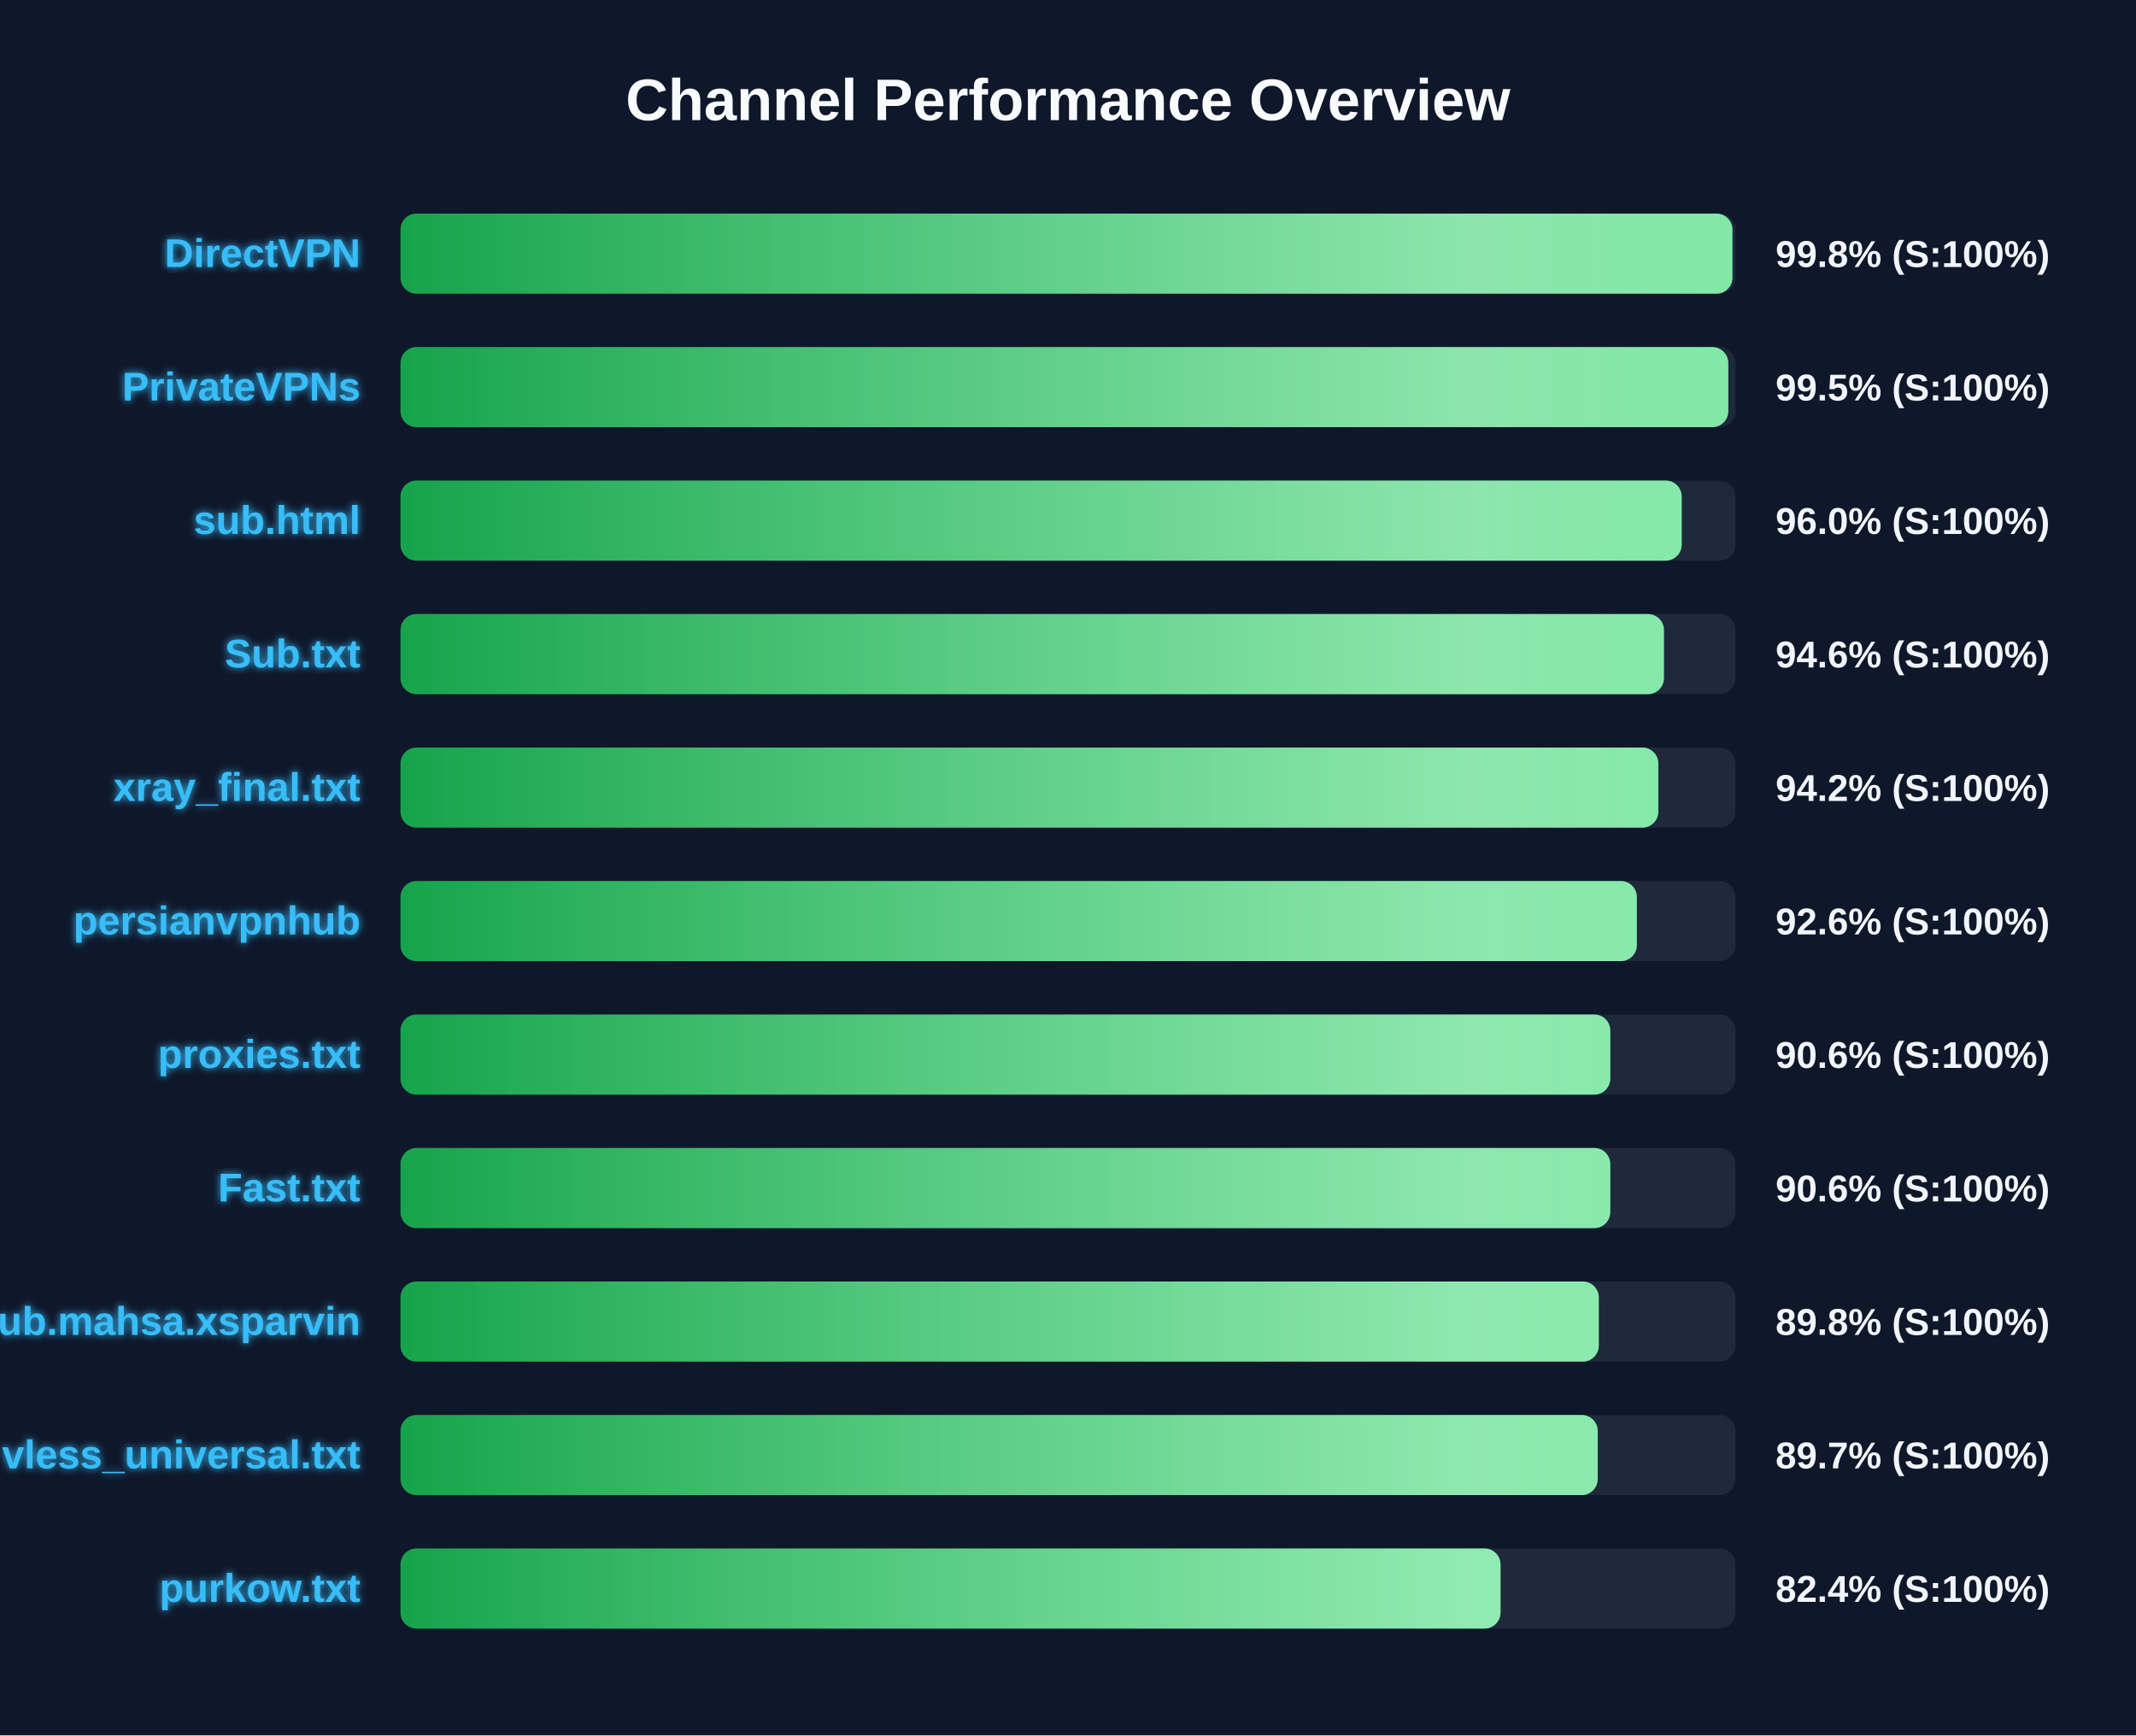
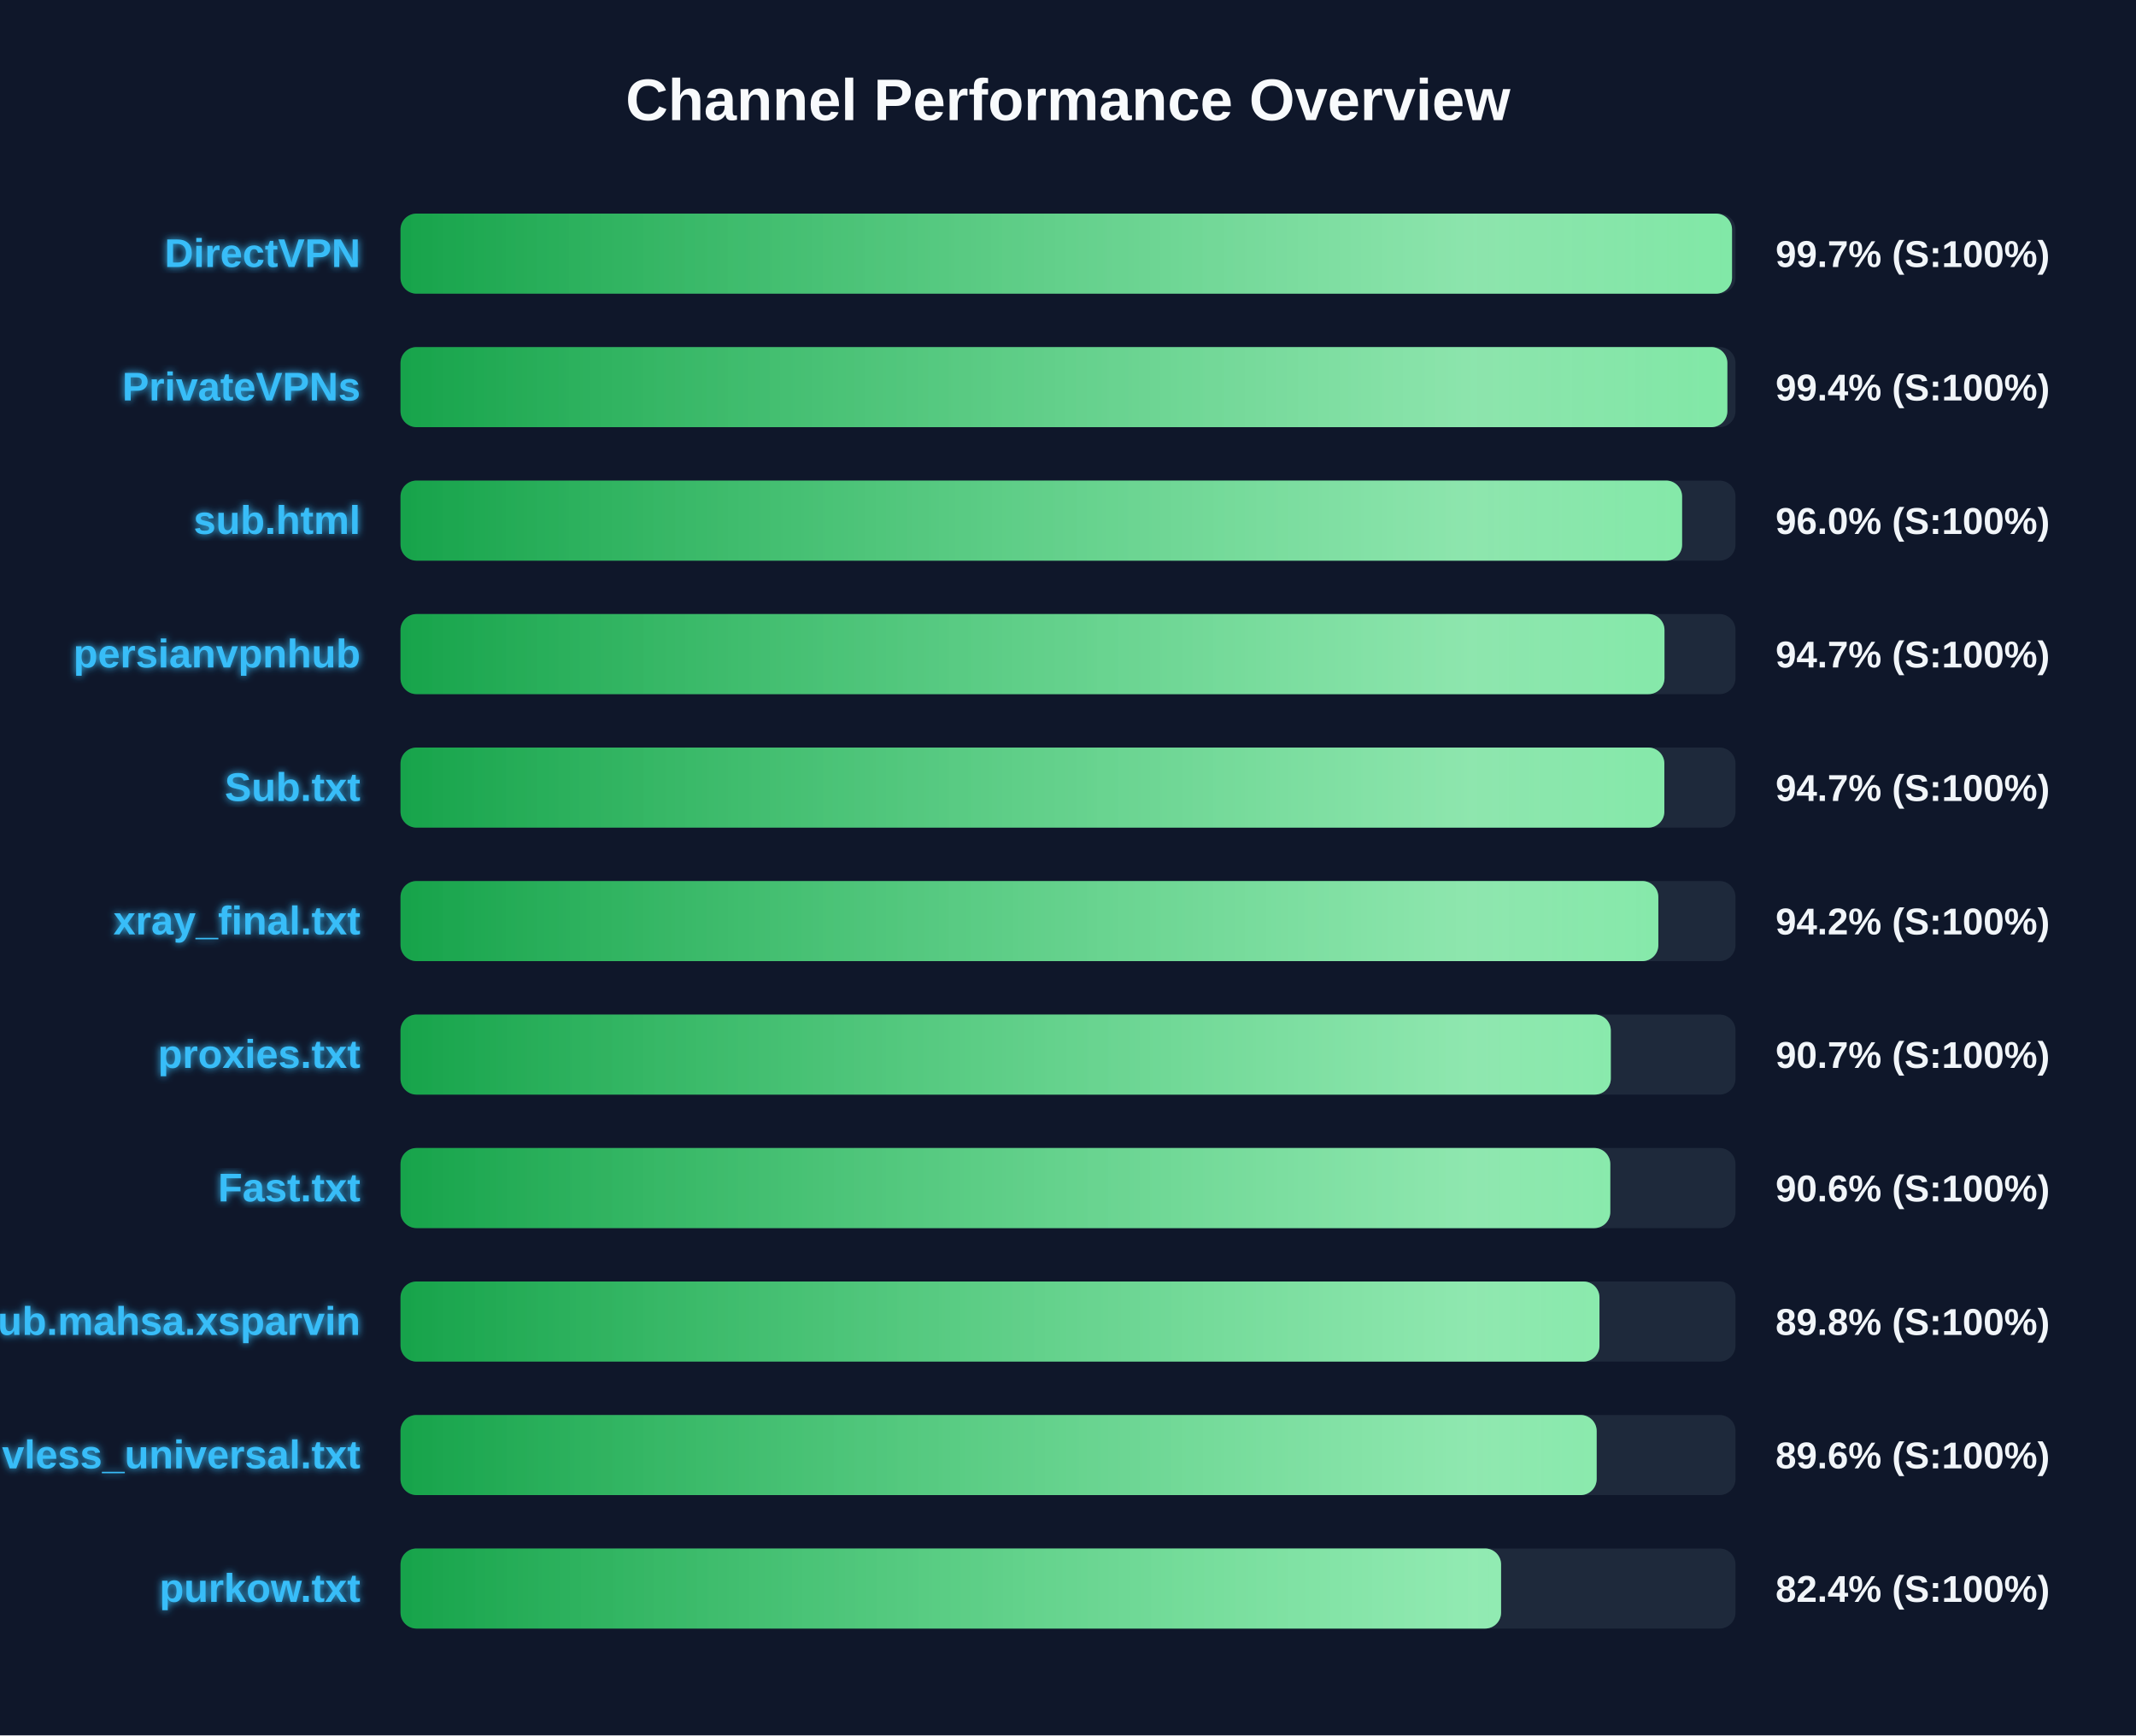
<svg xmlns="http://www.w3.org/2000/svg" width="800" height="650" version="1.1">
  <defs>
    <linearGradient id="grad-green" x1="0%" y1="0%" x2="100%" y2="0%">
      <stop offset="0%" stop-color="#16a34a" />
      <stop offset="100%" stop-color="#4ade80" />
    </linearGradient>
    <linearGradient id="grad-yellow" x1="0%" y1="0%" x2="100%" y2="0%">
      <stop offset="0%" stop-color="#ca8a04" />
      <stop offset="100%" stop-color="#fde047" />
    </linearGradient>
    <linearGradient id="grad-red" x1="0%" y1="0%" x2="100%" y2="0%">
      <stop offset="0%" stop-color="#dc2626" />
      <stop offset="100%" stop-color="#f87171" />
    </linearGradient>
    <linearGradient id="shimmer" x1="0%" y1="0%" x2="100%" y2="0%">
      <stop offset="0%" stop-color="rgba(255,255,255,0)" />
      <stop offset="50%" stop-color="rgba(255,255,255,0.4)" />
      <stop offset="100%" stop-color="rgba(255,255,255,0)" />
    </linearGradient>
    <filter id="glow" x="-20%" y="-20%" width="140%" height="140%">
      <feGaussianBlur stdDeviation="1.5" result="blur" />
      <feComposite in="SourceGraphic" in2="blur" operator="over" />
    </filter>
  </defs>
  <style>
        .bg-rect { fill: #0f172a; }
        .title { font: bold 22px 'Segoe UI', Arial, sans-serif; fill: #f8fafc; }
        .row { font: bold 15px 'Segoe UI', Arial, sans-serif; fill: #38bdf8; filter: url(#glow); }
        .score { font: bold 14px 'Segoe UI', Arial, sans-serif; fill: #f1f5f9; }
        @keyframes shimmer-anim {
            0% { transform: translateX(-100%); }
            100% { transform: translateX(200%); }
        }
        .shimmer-rect {
            animation: shimmer-anim 2.5s infinite linear;
        }
    </style>
  <rect width="100%" height="100%" class="bg-rect" />
  <text x="400" y="45" text-anchor="middle" class="title">Channel Performance Overview</text>
  <rect x="150" y="80" width="500" height="30" fill="#1e293b" rx="6" />
  <clipPath id="clip-0">
-     <rect x="150" y="80" width="498.85" height="30" rx="6" />
+     <rect x="150" y="80" width="498.7" height="30" rx="6" />
  </clipPath>
-   <rect x="150" y="80" width="498.85" height="30" fill="url(#grad-green)" rx="6" />
+   <rect x="150" y="80" width="498.7" height="30" fill="url(#grad-green)" rx="6" />
  <g clip-path="url(#clip-0)">
    <rect x="150" y="80" width="100%" height="30" fill="url(#shimmer)" class="shimmer-rect" />
  </g>
  <text x="135" y="100" text-anchor="end" class="row">DirectVPN</text>
-   <text x="665" y="100" text-anchor="start" class="score">99.8% (S:100%)</text>
+   <text x="665" y="100" text-anchor="start" class="score">99.7% (S:100%)</text>
  <rect x="150" y="130" width="500" height="30" fill="#1e293b" rx="6" />
  <clipPath id="clip-1">
-     <rect x="150" y="130" width="497.3" height="30" rx="6" />
+     <rect x="150" y="130" width="496.95" height="30" rx="6" />
  </clipPath>
-   <rect x="150" y="130" width="497.3" height="30" fill="url(#grad-green)" rx="6" />
+   <rect x="150" y="130" width="496.95" height="30" fill="url(#grad-green)" rx="6" />
  <g clip-path="url(#clip-1)">
    <rect x="150" y="130" width="100%" height="30" fill="url(#shimmer)" class="shimmer-rect" />
  </g>
  <text x="135" y="150" text-anchor="end" class="row">PrivateVPNs</text>
-   <text x="665" y="150" text-anchor="start" class="score">99.5% (S:100%)</text>
+   <text x="665" y="150" text-anchor="start" class="score">99.4% (S:100%)</text>
  <rect x="150" y="180" width="500" height="30" fill="#1e293b" rx="6" />
  <clipPath id="clip-2">
-     <rect x="150" y="180" width="479.85" height="30" rx="6" />
+     <rect x="150" y="180" width="480.0" height="30" rx="6" />
  </clipPath>
-   <rect x="150" y="180" width="479.85" height="30" fill="url(#grad-green)" rx="6" />
+   <rect x="150" y="180" width="480.0" height="30" fill="url(#grad-green)" rx="6" />
  <g clip-path="url(#clip-2)">
    <rect x="150" y="180" width="100%" height="30" fill="url(#shimmer)" class="shimmer-rect" />
  </g>
  <text x="135" y="200" text-anchor="end" class="row">sub.html</text>
  <text x="665" y="200" text-anchor="start" class="score">96.0% (S:100%)</text>
  <rect x="150" y="230" width="500" height="30" fill="#1e293b" rx="6" />
  <clipPath id="clip-3">
-     <rect x="150" y="230" width="473.2" height="30" rx="6" />
+     <rect x="150" y="230" width="473.4" height="30" rx="6" />
  </clipPath>
-   <rect x="150" y="230" width="473.2" height="30" fill="url(#grad-green)" rx="6" />
+   <rect x="150" y="230" width="473.4" height="30" fill="url(#grad-green)" rx="6" />
  <g clip-path="url(#clip-3)">
    <rect x="150" y="230" width="100%" height="30" fill="url(#shimmer)" class="shimmer-rect" />
  </g>
-   <text x="135" y="250" text-anchor="end" class="row">Sub.txt</text>
-   <text x="665" y="250" text-anchor="start" class="score">94.6% (S:100%)</text>
+   <text x="135" y="250" text-anchor="end" class="row">persianvpnhub</text>
+   <text x="665" y="250" text-anchor="start" class="score">94.7% (S:100%)</text>
  <rect x="150" y="280" width="500" height="30" fill="#1e293b" rx="6" />
  <clipPath id="clip-4">
-     <rect x="150" y="280" width="471.1" height="30" rx="6" />
+     <rect x="150" y="280" width="473.35" height="30" rx="6" />
  </clipPath>
-   <rect x="150" y="280" width="471.1" height="30" fill="url(#grad-green)" rx="6" />
+   <rect x="150" y="280" width="473.35" height="30" fill="url(#grad-green)" rx="6" />
  <g clip-path="url(#clip-4)">
    <rect x="150" y="280" width="100%" height="30" fill="url(#shimmer)" class="shimmer-rect" />
  </g>
-   <text x="135" y="300" text-anchor="end" class="row">xray_final.txt</text>
-   <text x="665" y="300" text-anchor="start" class="score">94.2% (S:100%)</text>
+   <text x="135" y="300" text-anchor="end" class="row">Sub.txt</text>
+   <text x="665" y="300" text-anchor="start" class="score">94.7% (S:100%)</text>
  <rect x="150" y="330" width="500" height="30" fill="#1e293b" rx="6" />
  <clipPath id="clip-5">
-     <rect x="150" y="330" width="463.05" height="30" rx="6" />
+     <rect x="150" y="330" width="471.1" height="30" rx="6" />
  </clipPath>
-   <rect x="150" y="330" width="463.05" height="30" fill="url(#grad-green)" rx="6" />
+   <rect x="150" y="330" width="471.1" height="30" fill="url(#grad-green)" rx="6" />
  <g clip-path="url(#clip-5)">
    <rect x="150" y="330" width="100%" height="30" fill="url(#shimmer)" class="shimmer-rect" />
  </g>
-   <text x="135" y="350" text-anchor="end" class="row">persianvpnhub</text>
-   <text x="665" y="350" text-anchor="start" class="score">92.6% (S:100%)</text>
+   <text x="135" y="350" text-anchor="end" class="row">xray_final.txt</text>
+   <text x="665" y="350" text-anchor="start" class="score">94.2% (S:100%)</text>
  <rect x="150" y="380" width="500" height="30" fill="#1e293b" rx="6" />
  <clipPath id="clip-6">
-     <rect x="150" y="380" width="453.1" height="30" rx="6" />
+     <rect x="150" y="380" width="453.3" height="30" rx="6" />
  </clipPath>
-   <rect x="150" y="380" width="453.1" height="30" fill="url(#grad-green)" rx="6" />
+   <rect x="150" y="380" width="453.3" height="30" fill="url(#grad-green)" rx="6" />
  <g clip-path="url(#clip-6)">
    <rect x="150" y="380" width="100%" height="30" fill="url(#shimmer)" class="shimmer-rect" />
  </g>
  <text x="135" y="400" text-anchor="end" class="row">proxies.txt</text>
-   <text x="665" y="400" text-anchor="start" class="score">90.6% (S:100%)</text>
+   <text x="665" y="400" text-anchor="start" class="score">90.7% (S:100%)</text>
  <rect x="150" y="430" width="500" height="30" fill="#1e293b" rx="6" />
  <clipPath id="clip-7">
    <rect x="150" y="430" width="453.1" height="30" rx="6" />
  </clipPath>
  <rect x="150" y="430" width="453.1" height="30" fill="url(#grad-green)" rx="6" />
  <g clip-path="url(#clip-7)">
    <rect x="150" y="430" width="100%" height="30" fill="url(#shimmer)" class="shimmer-rect" />
  </g>
  <text x="135" y="450" text-anchor="end" class="row">Fast.txt</text>
  <text x="665" y="450" text-anchor="start" class="score">90.6% (S:100%)</text>
  <rect x="150" y="480" width="500" height="30" fill="#1e293b" rx="6" />
  <clipPath id="clip-8">
-     <rect x="150" y="480" width="448.8" height="30" rx="6" />
+     <rect x="150" y="480" width="449.05" height="30" rx="6" />
  </clipPath>
-   <rect x="150" y="480" width="448.8" height="30" fill="url(#grad-green)" rx="6" />
+   <rect x="150" y="480" width="449.05" height="30" fill="url(#grad-green)" rx="6" />
  <g clip-path="url(#clip-8)">
    <rect x="150" y="480" width="100%" height="30" fill="url(#shimmer)" class="shimmer-rect" />
  </g>
  <text x="135" y="500" text-anchor="end" class="row">Sub.mahsa.xsparvin</text>
  <text x="665" y="500" text-anchor="start" class="score">89.8% (S:100%)</text>
  <rect x="150" y="530" width="500" height="30" fill="#1e293b" rx="6" />
  <clipPath id="clip-9">
-     <rect x="150" y="530" width="448.4" height="30" rx="6" />
+     <rect x="150" y="530" width="448.0" height="30" rx="6" />
  </clipPath>
-   <rect x="150" y="530" width="448.4" height="30" fill="url(#grad-green)" rx="6" />
+   <rect x="150" y="530" width="448.0" height="30" fill="url(#grad-green)" rx="6" />
  <g clip-path="url(#clip-9)">
    <rect x="150" y="530" width="100%" height="30" fill="url(#shimmer)" class="shimmer-rect" />
  </g>
  <text x="135" y="550" text-anchor="end" class="row">vless_universal.txt</text>
-   <text x="665" y="550" text-anchor="start" class="score">89.7% (S:100%)</text>
+   <text x="665" y="550" text-anchor="start" class="score">89.6% (S:100%)</text>
  <rect x="150" y="580" width="500" height="30" fill="#1e293b" rx="6" />
  <clipPath id="clip-10">
-     <rect x="150" y="580" width="412.0" height="30" rx="6" />
+     <rect x="150" y="580" width="412.2" height="30" rx="6" />
  </clipPath>
-   <rect x="150" y="580" width="412.0" height="30" fill="url(#grad-green)" rx="6" />
+   <rect x="150" y="580" width="412.2" height="30" fill="url(#grad-green)" rx="6" />
  <g clip-path="url(#clip-10)">
    <rect x="150" y="580" width="100%" height="30" fill="url(#shimmer)" class="shimmer-rect" />
  </g>
  <text x="135" y="600" text-anchor="end" class="row">purkow.txt</text>
  <text x="665" y="600" text-anchor="start" class="score">82.4% (S:100%)</text>
</svg>
